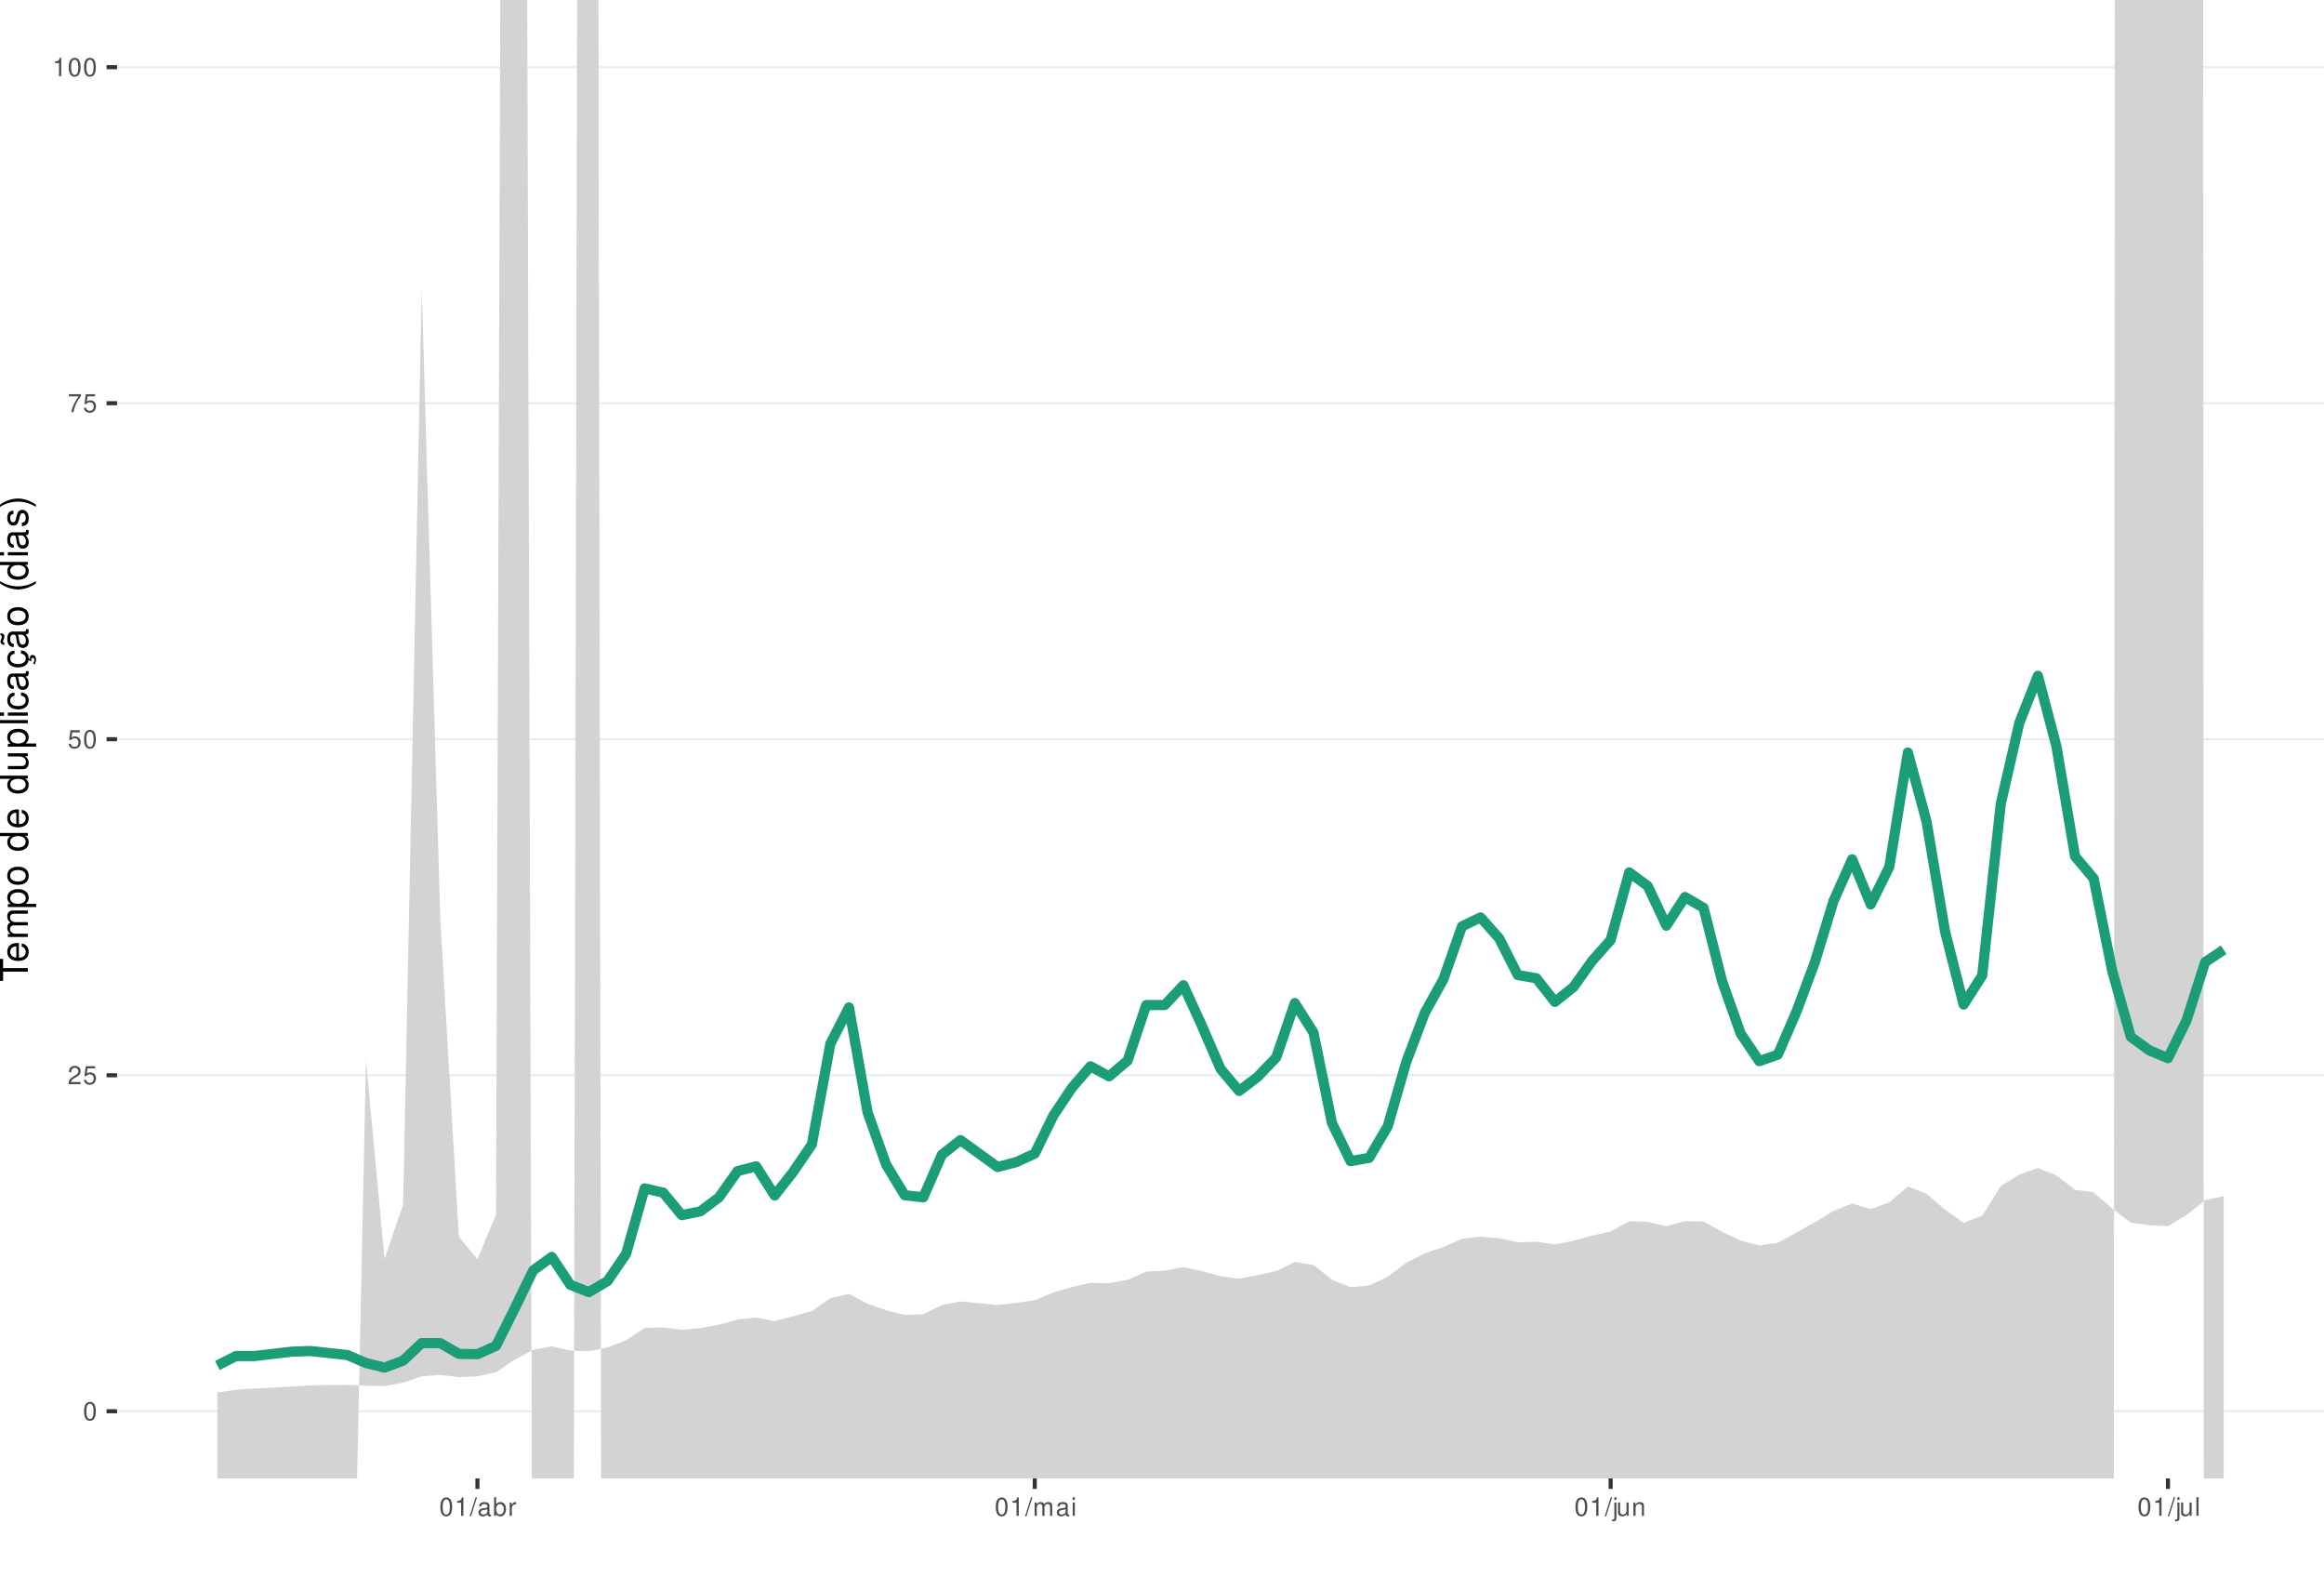
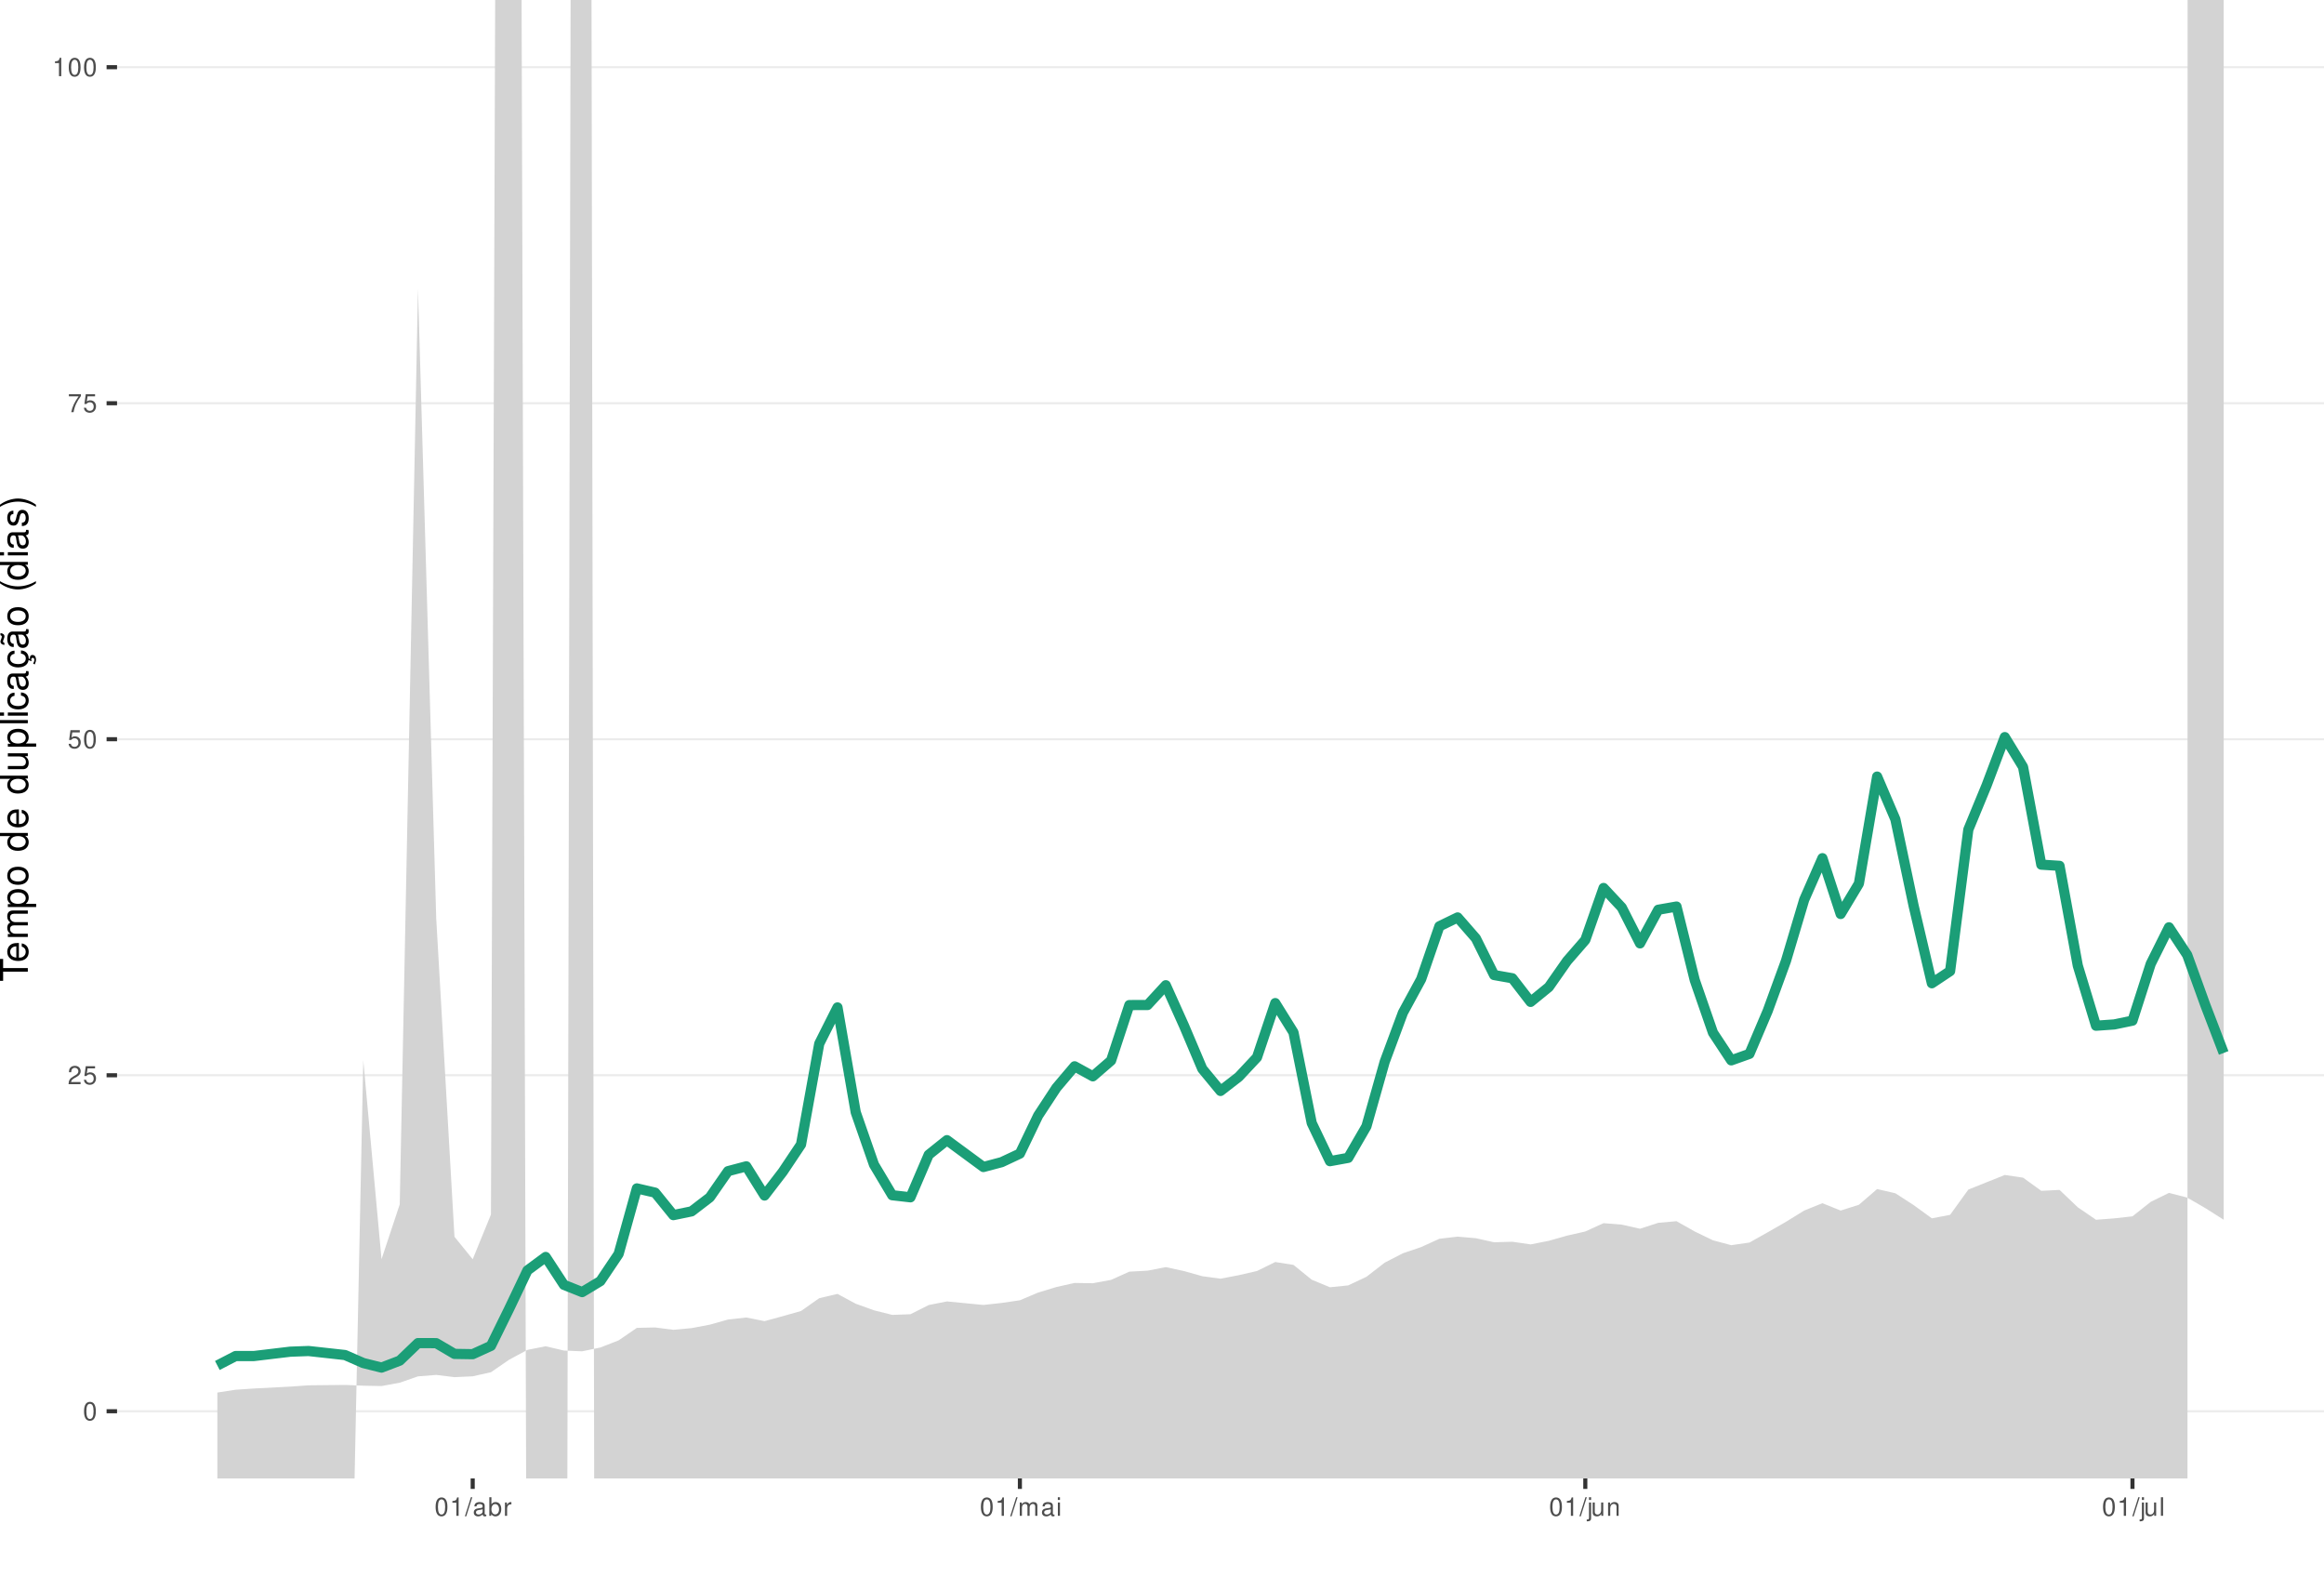
<svg xmlns="http://www.w3.org/2000/svg" xmlns:xlink="http://www.w3.org/1999/xlink" width="609pt" height="413pt" viewBox="0 0 609 413" version="1.1">
  <defs>
    <g>
      <symbol overflow="visible" id="glyph0-0">
        <path style="stroke:none;" d="" />
      </symbol>
      <symbol overflow="visible" id="glyph0-1">
        <path style="stroke:none;" d="M 1.828 -4.812 C 1.391 -4.812 0.984 -4.609 0.75 -4.281 C 0.438 -3.859 0.281 -3.219 0.281 -2.328 C 0.281 -0.703 0.812 0.156 1.828 0.156 C 2.828 0.156 3.375 -0.703 3.375 -2.297 C 3.375 -3.219 3.234 -3.844 2.922 -4.281 C 2.672 -4.625 2.281 -4.812 1.828 -4.812 Z M 1.828 -4.297 C 2.469 -4.297 2.781 -3.641 2.781 -2.344 C 2.781 -0.969 2.469 -0.328 1.812 -0.328 C 1.203 -0.328 0.891 -1 0.891 -2.328 C 0.891 -3.641 1.203 -4.297 1.828 -4.297 Z M 1.828 -4.297 " />
      </symbol>
      <symbol overflow="visible" id="glyph0-2">
        <path style="stroke:none;" d="M 3.375 -0.578 L 0.891 -0.578 C 0.938 -0.984 1.156 -1.234 1.734 -1.578 L 2.406 -1.953 C 3.062 -2.328 3.406 -2.812 3.406 -3.406 C 3.406 -3.812 3.234 -4.188 2.969 -4.438 C 2.688 -4.688 2.344 -4.812 1.891 -4.812 C 1.297 -4.812 0.844 -4.594 0.578 -4.188 C 0.422 -3.938 0.344 -3.641 0.328 -3.141 L 0.922 -3.141 C 0.938 -3.469 0.984 -3.672 1.062 -3.828 C 1.219 -4.125 1.516 -4.297 1.875 -4.297 C 2.406 -4.297 2.797 -3.906 2.797 -3.391 C 2.797 -3.016 2.578 -2.672 2.156 -2.438 L 1.547 -2.078 C 0.562 -1.516 0.281 -1.062 0.219 0 L 3.375 0 Z M 3.375 -0.578 " />
      </symbol>
      <symbol overflow="visible" id="glyph0-3">
        <path style="stroke:none;" d="M 3.172 -4.719 L 0.734 -4.719 L 0.375 -2.156 L 0.922 -2.156 C 1.188 -2.469 1.422 -2.594 1.797 -2.594 C 2.422 -2.594 2.812 -2.156 2.812 -1.453 C 2.812 -0.781 2.422 -0.359 1.781 -0.359 C 1.266 -0.359 0.953 -0.625 0.812 -1.156 L 0.234 -1.156 C 0.312 -0.766 0.375 -0.578 0.516 -0.406 C 0.781 -0.047 1.266 0.156 1.797 0.156 C 2.75 0.156 3.422 -0.547 3.422 -1.531 C 3.422 -2.469 2.797 -3.109 1.891 -3.109 C 1.562 -3.109 1.297 -3.016 1.016 -2.828 L 1.203 -4.141 L 3.172 -4.141 Z M 3.172 -4.719 " />
      </symbol>
      <symbol overflow="visible" id="glyph0-4">
        <path style="stroke:none;" d="M 3.469 -4.719 L 0.312 -4.719 L 0.312 -4.141 L 2.859 -4.141 C 1.734 -2.531 1.266 -1.547 0.922 0 L 1.547 0 C 1.797 -1.516 2.391 -2.812 3.469 -4.234 Z M 3.469 -4.719 " />
      </symbol>
      <symbol overflow="visible" id="glyph0-5">
        <path style="stroke:none;" d="M 1.719 -3.422 L 1.719 0 L 2.312 0 L 2.312 -4.812 L 1.922 -4.812 C 1.719 -4.078 1.578 -3.969 0.672 -3.859 L 0.672 -3.422 Z M 1.719 -3.422 " />
      </symbol>
      <symbol overflow="visible" id="glyph0-6">
        <path style="stroke:none;" d="M 1.531 -4.859 L -0.047 0.141 L 0.312 0.141 L 1.891 -4.859 Z M 1.531 -4.859 " />
      </symbol>
      <symbol overflow="visible" id="glyph0-7">
        <path style="stroke:none;" d="M 3.562 -0.328 C 3.5 -0.312 3.469 -0.312 3.438 -0.312 C 3.25 -0.312 3.141 -0.406 3.141 -0.578 L 3.141 -2.641 C 3.141 -3.25 2.688 -3.594 1.828 -3.594 C 1.312 -3.594 0.906 -3.438 0.672 -3.188 C 0.516 -3 0.453 -2.797 0.438 -2.453 L 0.984 -2.453 C 1.031 -2.875 1.297 -3.078 1.812 -3.078 C 2.312 -3.078 2.594 -2.891 2.594 -2.562 L 2.594 -2.406 C 2.578 -2.172 2.469 -2.078 2.016 -2.031 C 1.219 -1.922 1.109 -1.891 0.891 -1.812 C 0.484 -1.641 0.281 -1.328 0.281 -0.875 C 0.281 -0.25 0.719 0.156 1.422 0.156 C 1.859 0.156 2.219 0 2.609 -0.359 C 2.656 0 2.828 0.156 3.188 0.156 C 3.297 0.156 3.375 0.141 3.562 0.094 Z M 2.594 -1.094 C 2.594 -0.906 2.531 -0.797 2.375 -0.641 C 2.141 -0.438 1.875 -0.328 1.547 -0.328 C 1.109 -0.328 0.859 -0.547 0.859 -0.891 C 0.859 -1.266 1.094 -1.438 1.703 -1.531 C 2.297 -1.609 2.406 -1.641 2.594 -1.719 Z M 2.594 -1.094 " />
      </symbol>
      <symbol overflow="visible" id="glyph0-8">
        <path style="stroke:none;" d="M 0.359 -4.859 L 0.359 0 L 0.859 0 L 0.859 -0.453 C 1.125 -0.047 1.484 0.156 1.969 0.156 C 2.875 0.156 3.484 -0.594 3.484 -1.75 C 3.484 -2.891 2.922 -3.594 1.984 -3.594 C 1.516 -3.594 1.172 -3.406 0.906 -3.016 L 0.906 -4.859 Z M 1.891 -3.062 C 2.5 -3.062 2.906 -2.531 2.906 -1.703 C 2.906 -0.906 2.484 -0.359 1.891 -0.359 C 1.297 -0.359 0.906 -0.906 0.906 -1.719 C 0.906 -2.531 1.297 -3.062 1.891 -3.062 Z M 1.891 -3.062 " />
      </symbol>
      <symbol overflow="visible" id="glyph0-9">
        <path style="stroke:none;" d="M 0.453 -3.484 L 0.453 0 L 1.016 0 L 1.016 -1.812 C 1.031 -2.656 1.375 -3.016 2.141 -3 L 2.141 -3.562 C 2.047 -3.578 1.984 -3.594 1.922 -3.594 C 1.562 -3.594 1.297 -3.375 0.969 -2.859 L 0.969 -3.484 Z M 0.453 -3.484 " />
      </symbol>
      <symbol overflow="visible" id="glyph0-10">
        <path style="stroke:none;" d="M 0.469 -3.484 L 0.469 0 L 1.031 0 L 1.031 -2.188 C 1.031 -2.703 1.391 -3.109 1.844 -3.109 C 2.25 -3.109 2.484 -2.844 2.484 -2.406 L 2.484 0 L 3.047 0 L 3.047 -2.188 C 3.047 -2.703 3.422 -3.109 3.875 -3.109 C 4.266 -3.109 4.516 -2.844 4.516 -2.406 L 4.516 0 L 5.078 0 L 5.078 -2.609 C 5.078 -3.234 4.719 -3.594 4.062 -3.594 C 3.594 -3.594 3.312 -3.453 2.984 -3.062 C 2.781 -3.422 2.5 -3.594 2.047 -3.594 C 1.578 -3.594 1.266 -3.422 0.984 -3 L 0.984 -3.484 Z M 0.469 -3.484 " />
      </symbol>
      <symbol overflow="visible" id="glyph0-11">
        <path style="stroke:none;" d="M 1 -3.484 L 0.453 -3.484 L 0.453 0 L 1 0 Z M 1 -4.859 L 0.438 -4.859 L 0.438 -4.156 L 1 -4.156 Z M 1 -4.859 " />
      </symbol>
      <symbol overflow="visible" id="glyph0-12">
        <path style="stroke:none;" d="M 0.469 -3.484 L 0.469 0.5 C 0.469 0.859 0.359 0.969 0.016 0.969 C -0.031 0.969 -0.047 0.969 -0.125 0.953 L -0.125 1.438 C -0.047 1.438 -0.016 1.453 0.062 1.453 C 0.688 1.453 1.016 1.203 1.016 0.719 L 1.016 -3.484 Z M 1.016 -4.859 L 0.469 -4.859 L 0.469 -4.156 L 1.016 -4.156 Z M 1.016 -4.859 " />
      </symbol>
      <symbol overflow="visible" id="glyph0-13">
        <path style="stroke:none;" d="M 3.203 0 L 3.203 -3.484 L 2.656 -3.484 L 2.656 -1.516 C 2.656 -0.797 2.281 -0.328 1.703 -0.328 C 1.266 -0.328 0.984 -0.594 0.984 -1.016 L 0.984 -3.484 L 0.438 -3.484 L 0.438 -0.797 C 0.438 -0.219 0.859 0.156 1.547 0.156 C 2.062 0.156 2.391 -0.031 2.703 -0.484 L 2.703 0 Z M 3.203 0 " />
      </symbol>
      <symbol overflow="visible" id="glyph0-14">
        <path style="stroke:none;" d="M 0.469 -3.484 L 0.469 0 L 1.031 0 L 1.031 -1.922 C 1.031 -2.641 1.391 -3.109 1.969 -3.109 C 2.406 -3.109 2.688 -2.828 2.688 -2.422 L 2.688 0 L 3.234 0 L 3.234 -2.641 C 3.234 -3.219 2.812 -3.594 2.141 -3.594 C 1.625 -3.594 1.281 -3.391 0.984 -2.906 L 0.984 -3.484 Z M 0.469 -3.484 " />
      </symbol>
      <symbol overflow="visible" id="glyph0-15">
        <path style="stroke:none;" d="M 1.016 -4.859 L 0.453 -4.859 L 0.453 0 L 1.016 0 Z M 1.016 -4.859 " />
      </symbol>
      <symbol overflow="visible" id="glyph1-0">
        <path style="stroke:none;" d="" />
      </symbol>
      <symbol overflow="visible" id="glyph1-1">
        <path style="stroke:none;" d="M -6.469 -3.547 L -6.469 -5.938 L -7.297 -5.938 L -7.297 -0.203 L -6.469 -0.203 L -6.469 -2.609 L 0 -2.609 L 0 -3.547 Z M -6.469 -3.547 " />
      </symbol>
      <symbol overflow="visible" id="glyph1-2">
        <path style="stroke:none;" d="M -2.344 -5.125 C -3.141 -5.125 -3.625 -5.062 -4.016 -4.922 C -4.875 -4.578 -5.391 -3.781 -5.391 -2.797 C -5.391 -1.344 -4.281 -0.406 -2.547 -0.406 C -0.812 -0.406 0.234 -1.297 0.234 -2.781 C 0.234 -3.984 -0.453 -4.812 -1.594 -5.016 L -1.594 -4.188 C -0.906 -3.953 -0.547 -3.484 -0.547 -2.812 C -0.547 -2.281 -0.781 -1.828 -1.219 -1.547 C -1.516 -1.344 -1.812 -1.281 -2.344 -1.266 Z M -3.016 -1.297 C -3.984 -1.359 -4.625 -1.953 -4.625 -2.797 C -4.625 -3.641 -3.953 -4.234 -3.016 -4.234 Z M -3.016 -1.297 " />
      </symbol>
      <symbol overflow="visible" id="glyph1-3">
        <path style="stroke:none;" d="M -5.234 -0.703 L 0 -0.703 L 0 -1.547 L -3.297 -1.547 C -4.047 -1.547 -4.656 -2.094 -4.656 -2.766 C -4.656 -3.391 -4.281 -3.734 -3.609 -3.734 L 0 -3.734 L 0 -4.578 L -3.297 -4.578 C -4.047 -4.578 -4.656 -5.125 -4.656 -5.812 C -4.656 -6.422 -4.266 -6.781 -3.609 -6.781 L 0 -6.781 L 0 -7.625 L -3.938 -7.625 C -4.875 -7.625 -5.391 -7.078 -5.391 -6.094 C -5.391 -5.406 -5.188 -4.984 -4.594 -4.484 C -5.156 -4.188 -5.391 -3.766 -5.391 -3.078 C -5.391 -2.375 -5.125 -1.906 -4.5 -1.469 L -5.234 -1.469 Z M -5.234 -0.703 " />
      </symbol>
      <symbol overflow="visible" id="glyph1-4">
        <path style="stroke:none;" d="M 2.188 -0.547 L 2.188 -1.375 L -0.547 -1.375 C -0.016 -1.812 0.234 -2.312 0.234 -2.984 C 0.234 -4.344 -0.859 -5.234 -2.531 -5.234 C -4.297 -5.234 -5.391 -4.375 -5.391 -2.984 C -5.391 -2.266 -5.062 -1.703 -4.453 -1.312 L -5.234 -1.312 L -5.234 -0.547 Z M -4.609 -2.844 C -4.609 -3.766 -3.797 -4.359 -2.547 -4.359 C -1.359 -4.359 -0.547 -3.75 -0.547 -2.844 C -0.547 -1.953 -1.344 -1.375 -2.578 -1.375 C -3.812 -1.375 -4.609 -1.953 -4.609 -2.844 Z M -4.609 -2.844 " />
      </symbol>
      <symbol overflow="visible" id="glyph1-5">
        <path style="stroke:none;" d="M -5.391 -2.719 C -5.391 -1.234 -4.344 -0.359 -2.578 -0.359 C -0.812 -0.359 0.234 -1.234 0.234 -2.734 C 0.234 -4.203 -0.812 -5.094 -2.547 -5.094 C -4.359 -5.094 -5.391 -4.234 -5.391 -2.719 Z M -4.625 -2.734 C -4.625 -3.672 -3.844 -4.234 -2.547 -4.234 C -1.312 -4.234 -0.547 -3.656 -0.547 -2.734 C -0.547 -1.797 -1.312 -1.234 -2.578 -1.234 C -3.844 -1.234 -4.625 -1.797 -4.625 -2.734 Z M -4.625 -2.734 " />
      </symbol>
      <symbol overflow="visible" id="glyph1-6">
        <path style="stroke:none;" d="" />
      </symbol>
      <symbol overflow="visible" id="glyph1-7">
        <path style="stroke:none;" d="M -7.297 -4.953 L -7.297 -4.125 L -4.578 -4.125 C -5.109 -3.766 -5.391 -3.203 -5.391 -2.516 C -5.391 -1.156 -4.297 -0.266 -2.625 -0.266 C -0.859 -0.266 0.234 -1.125 0.234 -2.547 C 0.234 -3.266 -0.047 -3.766 -0.688 -4.203 L 0 -4.203 L 0 -4.953 Z M -4.609 -2.656 C -4.609 -3.547 -3.812 -4.125 -2.562 -4.125 C -1.344 -4.125 -0.547 -3.547 -0.547 -2.656 C -0.547 -1.734 -1.359 -1.125 -2.578 -1.125 C -3.797 -1.125 -4.609 -1.734 -4.609 -2.656 Z M -4.609 -2.656 " />
      </symbol>
      <symbol overflow="visible" id="glyph1-8">
        <path style="stroke:none;" d="M 0 -4.812 L -5.234 -4.812 L -5.234 -3.984 L -2.266 -3.984 C -1.203 -3.984 -0.5 -3.438 -0.5 -2.562 C -0.5 -1.906 -0.906 -1.484 -1.531 -1.484 L -5.234 -1.484 L -5.234 -0.656 L -1.203 -0.656 C -0.328 -0.656 0.234 -1.297 0.234 -2.312 C 0.234 -3.094 -0.047 -3.578 -0.734 -4.062 L 0 -4.062 Z M 0 -4.812 " />
      </symbol>
      <symbol overflow="visible" id="glyph1-9">
        <path style="stroke:none;" d="M -7.297 -1.516 L -7.297 -0.688 L 0 -0.688 L 0 -1.516 Z M -7.297 -1.516 " />
      </symbol>
      <symbol overflow="visible" id="glyph1-10">
        <path style="stroke:none;" d="M -5.234 -1.5 L -5.234 -0.672 L 0 -0.672 L 0 -1.5 Z M -7.297 -1.5 L -7.297 -0.656 L -6.234 -0.656 L -6.234 -1.5 Z M -7.297 -1.5 " />
      </symbol>
      <symbol overflow="visible" id="glyph1-11">
        <path style="stroke:none;" d="M -3.484 -4.703 C -3.984 -4.672 -4.312 -4.562 -4.609 -4.359 C -5.094 -4 -5.391 -3.375 -5.391 -2.641 C -5.391 -1.219 -4.266 -0.312 -2.531 -0.312 C -0.844 -0.312 0.234 -1.203 0.234 -2.625 C 0.234 -3.875 -0.516 -4.672 -1.797 -4.766 L -1.797 -3.938 C -0.953 -3.797 -0.547 -3.359 -0.547 -2.656 C -0.547 -1.734 -1.297 -1.188 -2.531 -1.188 C -3.844 -1.188 -4.625 -1.719 -4.625 -2.625 C -4.625 -3.328 -4.203 -3.766 -3.484 -3.875 Z M -3.484 -4.703 " />
      </symbol>
      <symbol overflow="visible" id="glyph1-12">
        <path style="stroke:none;" d="M -0.484 -5.344 C -0.469 -5.266 -0.469 -5.219 -0.469 -5.172 C -0.469 -4.875 -0.625 -4.719 -0.875 -4.719 L -3.953 -4.719 C -4.891 -4.719 -5.391 -4.047 -5.391 -2.75 C -5.391 -1.984 -5.172 -1.375 -4.781 -1.016 C -4.516 -0.766 -4.203 -0.672 -3.688 -0.656 L -3.688 -1.484 C -4.328 -1.562 -4.625 -1.938 -4.625 -2.719 C -4.625 -3.484 -4.344 -3.891 -3.844 -3.891 L -3.625 -3.891 C -3.266 -3.875 -3.125 -3.703 -3.047 -3.016 C -2.891 -1.844 -2.844 -1.656 -2.719 -1.344 C -2.453 -0.734 -2 -0.422 -1.312 -0.422 C -0.375 -0.422 0.234 -1.078 0.234 -2.141 C 0.234 -2.797 0 -3.328 -0.547 -3.922 C 0 -3.984 0.234 -4.234 0.234 -4.781 C 0.234 -4.953 0.203 -5.062 0.141 -5.344 Z M -1.656 -3.891 C -1.375 -3.891 -1.203 -3.812 -0.969 -3.562 C -0.656 -3.219 -0.5 -2.812 -0.5 -2.312 C -0.5 -1.672 -0.812 -1.297 -1.344 -1.297 C -1.891 -1.297 -2.172 -1.656 -2.297 -2.547 C -2.422 -3.438 -2.453 -3.609 -2.594 -3.891 Z M -1.656 -3.891 " />
      </symbol>
      <symbol overflow="visible" id="glyph1-13">
        <path style="stroke:none;" d="M 0.234 -2.641 C 0.234 -3.875 -0.547 -4.703 -1.797 -4.766 L -1.797 -3.938 C -0.953 -3.797 -0.531 -3.359 -0.531 -2.656 C -0.531 -1.734 -1.281 -1.188 -2.516 -1.188 C -3.844 -1.188 -4.625 -1.719 -4.625 -2.625 C -4.625 -3.328 -4.203 -3.766 -3.484 -3.875 L -3.484 -4.703 C -3.984 -4.672 -4.312 -4.562 -4.609 -4.359 C -5.094 -4 -5.391 -3.375 -5.391 -2.641 C -5.391 -1.219 -4.266 -0.312 -2.531 -0.312 C -1.469 -0.312 -0.625 -0.672 -0.156 -1.312 C 0.047 -1.594 0.125 -1.812 0.203 -2.25 L 0.922 -1.938 L 0.984 -2.062 C 0.938 -2.188 0.906 -2.25 0.906 -2.375 C 0.906 -2.656 1.047 -2.828 1.281 -2.828 C 1.547 -2.828 1.734 -2.594 1.734 -2.297 C 1.734 -2.031 1.672 -1.844 1.438 -1.406 L 1.406 -1.312 L 1.812 -1.094 C 2.078 -1.75 2.141 -1.953 2.141 -2.344 C 2.141 -3.109 1.781 -3.578 1.203 -3.578 C 0.781 -3.578 0.547 -3.297 0.547 -2.797 C 0.547 -2.703 0.547 -2.641 0.562 -2.516 Z M 0.234 -2.641 " />
      </symbol>
      <symbol overflow="visible" id="glyph1-14">
        <path style="stroke:none;" d="M -0.484 -5.344 C -0.469 -5.266 -0.469 -5.219 -0.469 -5.172 C -0.469 -4.875 -0.625 -4.719 -0.875 -4.719 L -3.953 -4.719 C -4.891 -4.719 -5.391 -4.047 -5.391 -2.75 C -5.391 -1.984 -5.172 -1.375 -4.781 -1.016 C -4.516 -0.766 -4.203 -0.672 -3.688 -0.656 L -3.688 -1.484 C -4.328 -1.562 -4.625 -1.938 -4.625 -2.719 C -4.625 -3.484 -4.344 -3.891 -3.844 -3.891 L -3.625 -3.891 C -3.266 -3.875 -3.125 -3.703 -3.047 -3.016 C -2.891 -1.844 -2.844 -1.656 -2.719 -1.344 C -2.453 -0.734 -2 -0.422 -1.312 -0.422 C -0.375 -0.422 0.234 -1.078 0.234 -2.141 C 0.234 -2.797 0 -3.328 -0.547 -3.922 C 0 -3.984 0.234 -4.234 0.234 -4.781 C 0.234 -4.953 0.203 -5.062 0.141 -5.344 Z M -1.656 -3.891 C -1.375 -3.891 -1.203 -3.812 -0.969 -3.562 C -0.656 -3.219 -0.5 -2.812 -0.5 -2.312 C -0.5 -1.672 -0.812 -1.297 -1.344 -1.297 C -1.891 -1.297 -2.172 -1.656 -2.297 -2.547 C -2.422 -3.438 -2.453 -3.609 -2.594 -3.891 Z M -7.172 -3.75 C -6.922 -3.672 -6.812 -3.547 -6.812 -3.375 C -6.812 -3.25 -6.875 -2.984 -6.984 -2.734 C -7.156 -2.312 -7.172 -2.25 -7.172 -2.047 C -7.172 -1.594 -6.797 -1.297 -6.141 -1.188 L -6.141 -1.766 C -6.375 -1.812 -6.5 -1.938 -6.5 -2.094 C -6.5 -2.203 -6.469 -2.344 -6.375 -2.578 C -6.156 -3.156 -6.125 -3.234 -6.125 -3.438 C -6.125 -3.922 -6.484 -4.219 -7.172 -4.312 Z M -7.172 -3.75 " />
      </symbol>
      <symbol overflow="visible" id="glyph1-15">
        <path style="stroke:none;" d="M -7.297 -2.359 C -5.984 -1.359 -4.156 -0.734 -2.594 -0.734 C -1.016 -0.734 0.812 -1.359 2.125 -2.359 L 2.125 -2.906 C 0.688 -2.031 -0.984 -1.547 -2.594 -1.547 C -4.188 -1.547 -5.875 -2.031 -7.297 -2.906 Z M -7.297 -2.359 " />
      </symbol>
      <symbol overflow="visible" id="glyph1-16">
        <path style="stroke:none;" d="M -3.781 -4.375 C -4.812 -4.375 -5.391 -3.688 -5.391 -2.484 C -5.391 -1.266 -4.766 -0.469 -3.797 -0.469 C -2.969 -0.469 -2.578 -0.891 -2.281 -2.125 L -2.094 -2.906 C -1.953 -3.484 -1.734 -3.719 -1.375 -3.719 C -0.875 -3.719 -0.547 -3.234 -0.547 -2.5 C -0.547 -2.047 -0.672 -1.672 -0.891 -1.453 C -1.047 -1.328 -1.188 -1.266 -1.562 -1.219 L -1.562 -0.344 C -0.344 -0.375 0.234 -1.062 0.234 -2.438 C 0.234 -3.75 -0.422 -4.594 -1.438 -4.594 C -2.203 -4.594 -2.641 -4.156 -2.891 -3.109 L -3.078 -2.312 C -3.234 -1.625 -3.453 -1.344 -3.828 -1.344 C -4.312 -1.344 -4.625 -1.766 -4.625 -2.453 C -4.625 -3.125 -4.328 -3.484 -3.781 -3.5 Z M -3.781 -4.375 " />
      </symbol>
      <symbol overflow="visible" id="glyph1-17">
        <path style="stroke:none;" d="M 2.125 -0.938 C 0.812 -1.938 -1.016 -2.562 -2.578 -2.562 C -4.156 -2.562 -5.984 -1.938 -7.297 -0.938 L -7.297 -0.375 C -5.859 -1.266 -4.188 -1.75 -2.578 -1.75 C -0.984 -1.75 0.703 -1.266 2.125 -0.375 Z M 2.125 -0.938 " />
      </symbol>
    </g>
    <clipPath id="clip1">
      <path d="M 30.672 0 L 609 0 L 609 387.328 L 30.672 387.328 Z M 30.672 0 " />
    </clipPath>
    <clipPath id="clip2">
      <path d="M 30.672 369 L 609 369 L 609 370 L 30.672 370 Z M 30.672 369 " />
    </clipPath>
    <clipPath id="clip3">
      <path d="M 30.672 281 L 609 281 L 609 282 L 30.672 282 Z M 30.672 281 " />
    </clipPath>
    <clipPath id="clip4">
      <path d="M 30.672 193 L 609 193 L 609 194 L 30.672 194 Z M 30.672 193 " />
    </clipPath>
    <clipPath id="clip5">
      <path d="M 30.672 105 L 609 105 L 609 106 L 30.672 106 Z M 30.672 105 " />
    </clipPath>
    <clipPath id="clip6">
      <path d="M 30.672 17 L 609 17 L 609 18 L 30.672 18 Z M 30.672 17 " />
    </clipPath>
    <clipPath id="clip7">
      <path d="M 56 0 L 583 0 L 583 387.328 L 56 387.328 Z M 56 0 " />
    </clipPath>
  </defs>
  <g id="surface66">
    <rect x="0" y="0" width="609" height="413" style="fill:rgb(100%,100%,100%);fill-opacity:1;stroke:none;" />
    <rect x="0" y="0" width="609" height="413" style="fill:rgb(100%,100%,100%);fill-opacity:1;stroke:none;" />
    <path style="fill:none;stroke-width:1.067;stroke-linecap:round;stroke-linejoin:round;stroke:rgb(100%,100%,100%);stroke-opacity:1;stroke-miterlimit:10;" d="M 0 413 L 609 413 L 609 0 L 0 0 Z M 0 413 " />
    <g clip-path="url(#clip1)" clip-rule="nonzero">
      <path style=" stroke:none;fill-rule:nonzero;fill:rgb(100%,100%,100%);fill-opacity:1;" d="M 30.672 387.328 L 609 387.328 L 609 0 L 30.672 0 Z M 30.672 387.328 " />
    </g>
    <g clip-path="url(#clip2)" clip-rule="nonzero">
      <path style="fill:none;stroke-width:0.533;stroke-linecap:butt;stroke-linejoin:round;stroke:rgb(92.157%,92.157%,92.157%);stroke-opacity:1;stroke-miterlimit:10;" d="M 30.672 369.723 L 609 369.723 " />
    </g>
    <g clip-path="url(#clip3)" clip-rule="nonzero">
      <path style="fill:none;stroke-width:0.533;stroke-linecap:butt;stroke-linejoin:round;stroke:rgb(92.157%,92.157%,92.157%);stroke-opacity:1;stroke-miterlimit:10;" d="M 30.672 281.695 L 609 281.695 " />
    </g>
    <g clip-path="url(#clip4)" clip-rule="nonzero">
      <path style="fill:none;stroke-width:0.533;stroke-linecap:butt;stroke-linejoin:round;stroke:rgb(92.157%,92.157%,92.157%);stroke-opacity:1;stroke-miterlimit:10;" d="M 30.672 193.664 L 609 193.664 " />
    </g>
    <g clip-path="url(#clip5)" clip-rule="nonzero">
      <path style="fill:none;stroke-width:0.533;stroke-linecap:butt;stroke-linejoin:round;stroke:rgb(92.157%,92.157%,92.157%);stroke-opacity:1;stroke-miterlimit:10;" d="M 30.672 105.637 L 609 105.637 " />
    </g>
    <g clip-path="url(#clip6)" clip-rule="nonzero">
      <path style="fill:none;stroke-width:0.533;stroke-linecap:butt;stroke-linejoin:round;stroke:rgb(92.157%,92.157%,92.157%);stroke-opacity:1;stroke-miterlimit:10;" d="M 30.672 17.605 L 609 17.605 " />
    </g>
    <g clip-path="url(#clip7)" clip-rule="nonzero">
-       <path style=" stroke:none;fill-rule:nonzero;fill:rgb(82.745%,82.745%,82.745%);fill-opacity:1;" d="M 56.957 401.605 L 61.828 398.086 L 66.695 407.883 L 76.43 411.23 L 77.086 413 L 93.035 413 L 95.902 277.773 L 100.773 329.891 L 105.641 315.504 L 110.508 75.691 L 115.375 240.594 L 120.242 324.004 L 125.113 329.902 L 129.98 318.191 L 131.105 0 L 138.156 0 L 139.449 413 L 150.316 413 L 151.238 0 L 156.824 0 L 157.574 413 L 553.914 413 L 554.184 0 L 577.348 0 L 577.508 413 L 582.711 413 L 582.711 313.387 L 577.844 314.398 L 572.977 318.316 L 568.109 321.23 L 563.238 320.965 L 558.371 320.332 L 553.504 316.645 L 548.637 312.363 L 543.77 311.711 L 538.898 307.926 L 534.031 306.027 L 529.164 307.711 L 524.297 310.734 L 519.426 318.523 L 514.559 320.371 L 509.691 316.898 L 504.824 312.734 L 499.953 310.816 L 495.086 315.02 L 490.219 316.777 L 485.352 315.293 L 480.484 317.227 L 475.613 320.168 L 470.746 322.914 L 465.879 325.594 L 461.012 326.289 L 456.141 325.012 L 451.273 322.711 L 446.406 320.016 L 441.539 319.922 L 436.668 321.242 L 431.801 320.098 L 426.934 319.938 L 422.066 322.625 L 417.199 323.715 L 412.328 325.07 L 407.461 326.012 L 402.594 325.312 L 397.727 325.453 L 392.855 324.391 L 387.988 323.977 L 383.121 324.535 L 378.254 326.711 L 373.383 328.332 L 368.516 330.797 L 363.648 334.5 L 358.781 336.75 L 353.914 337.238 L 349.043 335.258 L 344.176 331.383 L 339.309 330.625 L 334.441 332.98 L 329.57 334.078 L 324.703 334.992 L 319.836 334.344 L 314.969 333 L 310.098 331.961 L 305.23 332.891 L 300.363 333.152 L 295.496 335.305 L 290.629 336.184 L 285.758 336.109 L 280.891 337.176 L 276.023 338.629 L 271.156 340.648 L 266.285 341.348 L 261.418 341.875 L 251.684 340.949 L 246.812 341.898 L 241.945 344.305 L 237.078 344.48 L 232.211 343.277 L 227.344 341.555 L 222.473 338.98 L 217.605 340.098 L 212.738 343.461 L 207.871 344.812 L 203 346.113 L 198.133 345.16 L 193.266 345.691 L 188.398 347.039 L 183.527 347.945 L 178.66 348.387 L 173.793 347.77 L 168.926 347.879 L 164.059 351.152 L 159.188 353.02 L 154.32 354.016 L 149.453 353.82 L 144.586 352.695 L 139.715 353.645 L 134.848 356.211 L 129.98 359.496 L 125.113 360.57 L 120.242 360.789 L 115.375 360.203 L 110.508 360.582 L 105.641 362.238 L 100.773 363.121 L 95.902 363.027 L 91.035 362.828 L 81.301 362.93 L 76.43 363.266 L 66.695 363.762 L 61.828 364.086 L 56.957 364.82 Z M 56.957 401.605 " />
-     </g>
-     <path style="fill:none;stroke-width:2.667;stroke-linecap:butt;stroke-linejoin:round;stroke:rgb(10.588%,61.961%,46.667%);stroke-opacity:1;stroke-miterlimit:10;" d="M 56.957 357.734 L 61.828 355.258 L 66.695 355.258 L 76.43 354.117 L 81.301 353.941 L 91.035 354.996 L 95.902 357.09 L 100.773 358.285 L 105.641 356.461 L 110.508 351.867 L 115.375 351.883 L 120.242 354.695 L 125.113 354.77 L 129.98 352.59 L 134.848 342.859 L 139.715 332.832 L 144.586 329.301 L 149.453 336.605 L 154.32 338.508 L 159.188 335.629 L 164.059 328.516 L 168.926 311.34 L 173.793 312.445 L 178.66 318.34 L 183.527 317.355 L 188.398 313.691 L 193.266 306.82 L 198.133 305.555 L 203 313.207 L 207.871 306.988 L 212.738 299.836 L 217.605 273.426 L 222.473 263.926 L 227.344 291.402 L 232.211 305.109 L 237.078 313.129 L 241.945 313.672 L 246.812 302.527 L 251.684 298.699 L 261.418 305.734 L 266.285 304.465 L 271.156 302.223 L 276.023 292.277 L 280.891 284.988 L 285.758 279.348 L 290.629 281.98 L 295.496 277.852 L 300.363 263.312 L 305.23 263.293 L 310.098 258.109 L 314.969 268.742 L 319.836 280.016 L 324.703 285.809 L 329.57 282.113 L 334.441 277.004 L 339.309 262.793 L 344.176 270.469 L 349.043 294.211 L 353.914 304.207 L 358.781 303.336 L 363.648 295.082 L 368.516 278.18 L 373.383 265.312 L 378.254 256.527 L 383.121 242.668 L 387.988 240.348 L 392.855 245.832 L 397.727 255.441 L 402.594 256.285 L 407.461 262.48 L 412.328 258.586 L 417.199 251.758 L 422.066 246.258 L 426.934 228.551 L 431.801 232.145 L 436.668 242.508 L 441.539 235.004 L 446.406 237.816 L 451.273 257.047 L 456.141 270.785 L 461.012 278.008 L 465.879 276.301 L 470.746 265.07 L 475.613 251.992 L 480.484 236.004 L 485.352 225.121 L 490.219 236.938 L 495.086 227.113 L 499.953 197.152 L 504.824 215.125 L 509.691 244 L 514.559 263.176 L 519.426 255.586 L 524.297 210.617 L 529.164 189.375 L 534.031 177.055 L 538.898 195.598 L 543.77 224.363 L 548.637 230.145 L 553.504 254.367 L 558.371 271.629 L 563.238 275.184 L 568.109 277.227 L 572.977 267.328 L 577.844 252.059 L 582.711 248.82 " />
+       <path style=" stroke:none;fill-rule:nonzero;fill:rgb(82.745%,82.745%,82.745%);fill-opacity:1;" d="M 56.957 401.605 L 61.738 398.086 L 66.52 407.883 L 76.078 411.23 L 76.719 413 L 92.379 413 L 95.195 277.773 L 99.977 329.891 L 104.754 315.504 L 109.535 75.691 L 114.312 240.594 L 119.094 324.004 L 123.871 329.902 L 128.652 318.191 L 129.758 0 L 136.68 0 L 137.953 413 L 148.621 413 L 149.523 0 L 155.008 0 L 155.746 413 L 573.223 413 L 573.258 0 L 582.711 0 L 582.711 319.551 L 577.934 316.523 L 573.152 313.75 L 568.375 312.516 L 563.594 314.863 L 558.812 318.656 L 554.035 319.188 L 549.254 319.555 L 544.477 316.285 L 539.695 311.734 L 534.918 311.977 L 530.137 308.527 L 525.355 307.82 L 520.578 309.727 L 515.797 311.652 L 511.02 318.266 L 506.238 319.18 L 501.461 315.711 L 496.68 312.617 L 491.898 311.512 L 487.121 315.629 L 482.34 317.145 L 477.562 315.215 L 472.781 317.148 L 468.004 320.094 L 463.223 322.84 L 458.441 325.523 L 453.664 326.215 L 448.883 324.938 L 444.105 322.633 L 439.324 319.93 L 434.547 320.355 L 429.766 321.91 L 424.984 320.832 L 420.207 320.449 L 415.426 322.625 L 410.648 323.715 L 405.867 325.07 L 401.09 326.012 L 396.309 325.312 L 391.527 325.453 L 386.75 324.391 L 381.969 323.977 L 377.191 324.535 L 372.41 326.711 L 367.633 328.332 L 362.852 330.797 L 358.07 334.5 L 353.293 336.75 L 348.512 337.238 L 343.734 335.258 L 338.953 331.383 L 334.176 330.625 L 329.395 332.98 L 324.613 334.078 L 319.836 334.992 L 315.055 334.344 L 310.277 333 L 305.496 331.961 L 300.719 332.891 L 295.938 333.152 L 291.156 335.305 L 286.379 336.184 L 281.598 336.109 L 276.82 337.176 L 272.039 338.629 L 267.262 340.648 L 262.48 341.348 L 257.699 341.875 L 248.141 340.949 L 243.363 341.898 L 238.582 344.305 L 233.805 344.48 L 229.023 343.277 L 224.242 341.555 L 219.465 338.98 L 214.684 340.098 L 209.906 343.461 L 205.125 344.812 L 200.348 346.113 L 195.566 345.16 L 190.785 345.691 L 186.008 347.039 L 181.227 347.945 L 176.449 348.387 L 171.668 347.77 L 166.891 347.879 L 162.109 351.152 L 157.328 353.02 L 152.551 354.016 L 147.77 353.82 L 142.992 352.695 L 138.211 353.645 L 133.434 356.211 L 128.652 359.496 L 123.871 360.57 L 119.094 360.789 L 114.312 360.203 L 109.535 360.582 L 104.754 362.238 L 99.977 363.121 L 95.195 363.027 L 90.414 362.828 L 80.855 362.93 L 76.078 363.266 L 66.52 363.762 L 61.738 364.086 L 56.957 364.82 Z M 56.957 401.605 " />
+     </g>
+     <path style="fill:none;stroke-width:2.667;stroke-linecap:butt;stroke-linejoin:round;stroke:rgb(10.588%,61.961%,46.667%);stroke-opacity:1;stroke-miterlimit:10;" d="M 56.957 357.734 L 61.738 355.258 L 66.52 355.258 L 76.078 354.117 L 80.855 353.941 L 90.414 354.996 L 95.195 357.09 L 99.977 358.285 L 104.754 356.461 L 109.535 351.867 L 114.312 351.883 L 119.094 354.695 L 123.871 354.77 L 128.652 352.59 L 133.434 342.859 L 138.211 332.832 L 142.992 329.301 L 147.77 336.605 L 152.551 338.508 L 157.328 335.629 L 162.109 328.516 L 166.891 311.34 L 171.668 312.445 L 176.449 318.34 L 181.227 317.355 L 186.008 313.691 L 190.785 306.82 L 195.566 305.555 L 200.348 313.207 L 205.125 306.988 L 209.906 299.836 L 214.684 273.426 L 219.465 263.926 L 224.242 291.402 L 229.023 305.109 L 233.805 313.129 L 238.582 313.672 L 243.363 302.527 L 248.141 298.699 L 257.699 305.734 L 262.48 304.465 L 267.262 302.223 L 272.039 292.277 L 276.82 284.988 L 281.598 279.348 L 286.379 281.98 L 291.156 277.852 L 295.938 263.312 L 300.719 263.293 L 305.496 258.109 L 310.277 268.742 L 315.055 280.016 L 319.836 285.809 L 324.613 282.113 L 329.395 277.004 L 334.176 262.793 L 338.953 270.469 L 343.734 294.211 L 348.512 304.207 L 353.293 303.336 L 358.07 295.082 L 362.852 278.18 L 367.633 265.312 L 372.41 256.527 L 377.191 242.668 L 381.969 240.348 L 386.75 245.832 L 391.527 255.441 L 396.309 256.285 L 401.09 262.48 L 405.867 258.586 L 410.648 251.758 L 415.426 246.258 L 420.207 232.633 L 424.984 237.742 L 429.766 247.152 L 434.547 238.336 L 439.324 237.496 L 444.105 256.777 L 448.883 270.555 L 453.664 277.797 L 458.441 276.094 L 463.223 264.844 L 468.004 251.746 L 472.781 235.727 L 477.562 224.828 L 482.34 239.453 L 487.121 231.488 L 491.898 203.449 L 496.68 214.652 L 501.461 237.305 L 506.238 257.598 L 511.02 254.414 L 515.797 217.344 L 520.578 205.758 L 525.355 193.105 L 530.137 200.934 L 534.918 226.523 L 539.695 226.832 L 544.477 252.965 L 549.254 268.719 L 554.035 268.383 L 558.812 267.391 L 563.594 252.523 L 568.375 242.938 L 573.152 250.184 L 577.934 263.402 L 582.711 275.852 " />
    <g style="fill:rgb(30.196%,30.196%,30.196%);fill-opacity:1;">
      <use xlink:href="#glyph0-1" x="21.738" y="372.07" />
    </g>
    <g style="fill:rgb(30.196%,30.196%,30.196%);fill-opacity:1;">
      <use xlink:href="#glyph0-2" x="17.738" y="284.043" />
      <use xlink:href="#glyph0-3" x="21.738" y="284.043" />
    </g>
    <g style="fill:rgb(30.196%,30.196%,30.196%);fill-opacity:1;">
      <use xlink:href="#glyph0-3" x="17.738" y="196.012" />
      <use xlink:href="#glyph0-1" x="21.738" y="196.012" />
    </g>
    <g style="fill:rgb(30.196%,30.196%,30.196%);fill-opacity:1;">
      <use xlink:href="#glyph0-4" x="17.738" y="107.984" />
      <use xlink:href="#glyph0-3" x="21.738" y="107.984" />
    </g>
    <g style="fill:rgb(30.196%,30.196%,30.196%);fill-opacity:1;">
      <use xlink:href="#glyph0-5" x="13.738" y="19.953" />
      <use xlink:href="#glyph0-1" x="17.738" y="19.953" />
      <use xlink:href="#glyph0-1" x="21.738" y="19.953" />
    </g>
    <path style="fill:none;stroke-width:1.067;stroke-linecap:butt;stroke-linejoin:round;stroke:rgb(20%,20%,20%);stroke-opacity:1;stroke-miterlimit:10;" d="M 27.93 369.723 L 30.672 369.723 " />
    <path style="fill:none;stroke-width:1.067;stroke-linecap:butt;stroke-linejoin:round;stroke:rgb(20%,20%,20%);stroke-opacity:1;stroke-miterlimit:10;" d="M 27.93 281.695 L 30.672 281.695 " />
    <path style="fill:none;stroke-width:1.067;stroke-linecap:butt;stroke-linejoin:round;stroke:rgb(20%,20%,20%);stroke-opacity:1;stroke-miterlimit:10;" d="M 27.93 193.664 L 30.672 193.664 " />
    <path style="fill:none;stroke-width:1.067;stroke-linecap:butt;stroke-linejoin:round;stroke:rgb(20%,20%,20%);stroke-opacity:1;stroke-miterlimit:10;" d="M 27.93 105.637 L 30.672 105.637 " />
    <path style="fill:none;stroke-width:1.067;stroke-linecap:butt;stroke-linejoin:round;stroke:rgb(20%,20%,20%);stroke-opacity:1;stroke-miterlimit:10;" d="M 27.93 17.605 L 30.672 17.605 " />
-     <path style="fill:none;stroke-width:1.067;stroke-linecap:butt;stroke-linejoin:round;stroke:rgb(20%,20%,20%);stroke-opacity:1;stroke-miterlimit:10;" d="M 125.113 390.07 L 125.113 387.328 " />
-     <path style="fill:none;stroke-width:1.067;stroke-linecap:butt;stroke-linejoin:round;stroke:rgb(20%,20%,20%);stroke-opacity:1;stroke-miterlimit:10;" d="M 271.156 390.07 L 271.156 387.328 " />
-     <path style="fill:none;stroke-width:1.067;stroke-linecap:butt;stroke-linejoin:round;stroke:rgb(20%,20%,20%);stroke-opacity:1;stroke-miterlimit:10;" d="M 422.066 390.07 L 422.066 387.328 " />
-     <path style="fill:none;stroke-width:1.067;stroke-linecap:butt;stroke-linejoin:round;stroke:rgb(20%,20%,20%);stroke-opacity:1;stroke-miterlimit:10;" d="M 568.109 390.07 L 568.109 387.328 " />
-     <g style="fill:rgb(30.196%,30.196%,30.196%);fill-opacity:1;">
-       <use xlink:href="#glyph0-1" x="115.113" y="397.109" />
-       <use xlink:href="#glyph0-5" x="119.113" y="397.109" />
-       <use xlink:href="#glyph0-6" x="123.113" y="397.109" />
-       <use xlink:href="#glyph0-7" x="125.113" y="397.109" />
-       <use xlink:href="#glyph0-8" x="129.113" y="397.109" />
-       <use xlink:href="#glyph0-9" x="133.113" y="397.109" />
-     </g>
-     <g style="fill:rgb(30.196%,30.196%,30.196%);fill-opacity:1;">
-       <use xlink:href="#glyph0-1" x="260.656" y="397.109" />
-       <use xlink:href="#glyph0-5" x="264.656" y="397.109" />
-       <use xlink:href="#glyph0-6" x="268.656" y="397.109" />
-       <use xlink:href="#glyph0-10" x="270.656" y="397.109" />
-       <use xlink:href="#glyph0-7" x="276.656" y="397.109" />
-       <use xlink:href="#glyph0-11" x="280.656" y="397.109" />
-     </g>
-     <g style="fill:rgb(30.196%,30.196%,30.196%);fill-opacity:1;">
-       <use xlink:href="#glyph0-1" x="412.566" y="397.109" />
-       <use xlink:href="#glyph0-5" x="416.566" y="397.109" />
-       <use xlink:href="#glyph0-6" x="420.566" y="397.109" />
-       <use xlink:href="#glyph0-12" x="422.566" y="397.109" />
-       <use xlink:href="#glyph0-13" x="423.566" y="397.109" />
-       <use xlink:href="#glyph0-14" x="427.566" y="397.109" />
-     </g>
-     <g style="fill:rgb(30.196%,30.196%,30.196%);fill-opacity:1;">
-       <use xlink:href="#glyph0-1" x="560.109" y="397.109" />
-       <use xlink:href="#glyph0-5" x="564.109" y="397.109" />
-       <use xlink:href="#glyph0-6" x="568.109" y="397.109" />
-       <use xlink:href="#glyph0-12" x="570.109" y="397.109" />
-       <use xlink:href="#glyph0-13" x="571.109" y="397.109" />
-       <use xlink:href="#glyph0-15" x="575.109" y="397.109" />
+     <path style="fill:none;stroke-width:1.067;stroke-linecap:butt;stroke-linejoin:round;stroke:rgb(20%,20%,20%);stroke-opacity:1;stroke-miterlimit:10;" d="M 123.871 390.07 L 123.871 387.328 " />
+     <path style="fill:none;stroke-width:1.067;stroke-linecap:butt;stroke-linejoin:round;stroke:rgb(20%,20%,20%);stroke-opacity:1;stroke-miterlimit:10;" d="M 267.262 390.07 L 267.262 387.328 " />
+     <path style="fill:none;stroke-width:1.067;stroke-linecap:butt;stroke-linejoin:round;stroke:rgb(20%,20%,20%);stroke-opacity:1;stroke-miterlimit:10;" d="M 415.426 390.07 L 415.426 387.328 " />
+     <path style="fill:none;stroke-width:1.067;stroke-linecap:butt;stroke-linejoin:round;stroke:rgb(20%,20%,20%);stroke-opacity:1;stroke-miterlimit:10;" d="M 558.812 390.07 L 558.812 387.328 " />
+     <g style="fill:rgb(30.196%,30.196%,30.196%);fill-opacity:1;">
+       <use xlink:href="#glyph0-1" x="113.871" y="397.109" />
+       <use xlink:href="#glyph0-5" x="117.871" y="397.109" />
+       <use xlink:href="#glyph0-6" x="121.871" y="397.109" />
+       <use xlink:href="#glyph0-7" x="123.871" y="397.109" />
+       <use xlink:href="#glyph0-8" x="127.871" y="397.109" />
+       <use xlink:href="#glyph0-9" x="131.871" y="397.109" />
+     </g>
+     <g style="fill:rgb(30.196%,30.196%,30.196%);fill-opacity:1;">
+       <use xlink:href="#glyph0-1" x="256.762" y="397.109" />
+       <use xlink:href="#glyph0-5" x="260.762" y="397.109" />
+       <use xlink:href="#glyph0-6" x="264.762" y="397.109" />
+       <use xlink:href="#glyph0-10" x="266.762" y="397.109" />
+       <use xlink:href="#glyph0-7" x="272.762" y="397.109" />
+       <use xlink:href="#glyph0-11" x="276.762" y="397.109" />
+     </g>
+     <g style="fill:rgb(30.196%,30.196%,30.196%);fill-opacity:1;">
+       <use xlink:href="#glyph0-1" x="405.926" y="397.109" />
+       <use xlink:href="#glyph0-5" x="409.926" y="397.109" />
+       <use xlink:href="#glyph0-6" x="413.926" y="397.109" />
+       <use xlink:href="#glyph0-12" x="415.926" y="397.109" />
+       <use xlink:href="#glyph0-13" x="416.926" y="397.109" />
+       <use xlink:href="#glyph0-14" x="420.926" y="397.109" />
+     </g>
+     <g style="fill:rgb(30.196%,30.196%,30.196%);fill-opacity:1;">
+       <use xlink:href="#glyph0-1" x="550.812" y="397.109" />
+       <use xlink:href="#glyph0-5" x="554.812" y="397.109" />
+       <use xlink:href="#glyph0-6" x="558.812" y="397.109" />
+       <use xlink:href="#glyph0-12" x="560.812" y="397.109" />
+       <use xlink:href="#glyph0-13" x="561.812" y="397.109" />
+       <use xlink:href="#glyph0-15" x="565.812" y="397.109" />
    </g>
    <g style="fill:rgb(0%,0%,0%);fill-opacity:1;">
      <use xlink:href="#glyph1-1" x="7.29" y="257.164" />
      <use xlink:href="#glyph1-2" x="7.29" y="252.164" />
      <use xlink:href="#glyph1-3" x="7.29" y="246.164" />
      <use xlink:href="#glyph1-4" x="7.29" y="238.164" />
      <use xlink:href="#glyph1-5" x="7.29" y="232.164" />
      <use xlink:href="#glyph1-6" x="7.29" y="226.164" />
      <use xlink:href="#glyph1-7" x="7.29" y="223.164" />
      <use xlink:href="#glyph1-2" x="7.29" y="217.164" />
      <use xlink:href="#glyph1-6" x="7.29" y="211.164" />
      <use xlink:href="#glyph1-7" x="7.29" y="208.164" />
      <use xlink:href="#glyph1-8" x="7.29" y="202.164" />
      <use xlink:href="#glyph1-4" x="7.29" y="196.164" />
      <use xlink:href="#glyph1-9" x="7.29" y="190.164" />
      <use xlink:href="#glyph1-10" x="7.29" y="188.164" />
      <use xlink:href="#glyph1-11" x="7.29" y="186.164" />
      <use xlink:href="#glyph1-12" x="7.29" y="181.164" />
      <use xlink:href="#glyph1-13" x="7.29" y="175.164" />
      <use xlink:href="#glyph1-14" x="7.29" y="170.164" />
      <use xlink:href="#glyph1-5" x="7.29" y="164.164" />
      <use xlink:href="#glyph1-6" x="7.29" y="158.164" />
      <use xlink:href="#glyph1-15" x="7.29" y="155.164" />
      <use xlink:href="#glyph1-7" x="7.29" y="152.164" />
      <use xlink:href="#glyph1-10" x="7.29" y="146.164" />
      <use xlink:href="#glyph1-12" x="7.29" y="144.164" />
      <use xlink:href="#glyph1-16" x="7.29" y="138.164" />
      <use xlink:href="#glyph1-17" x="7.29" y="133.164" />
    </g>
  </g>
</svg>
